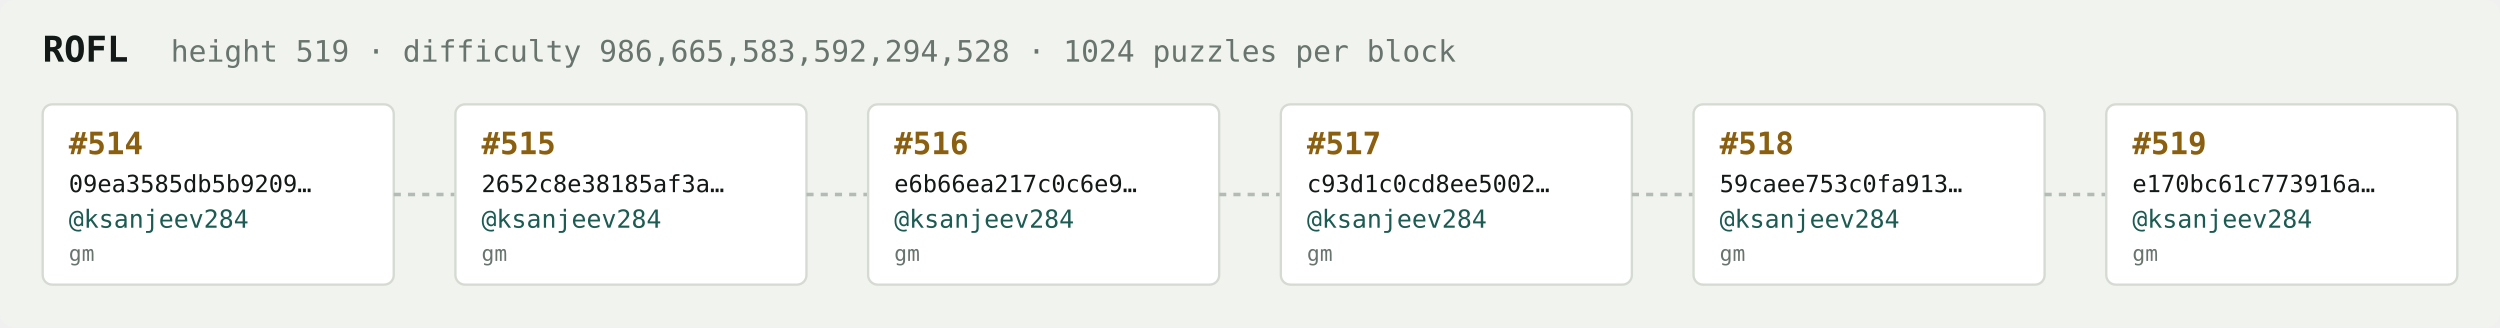
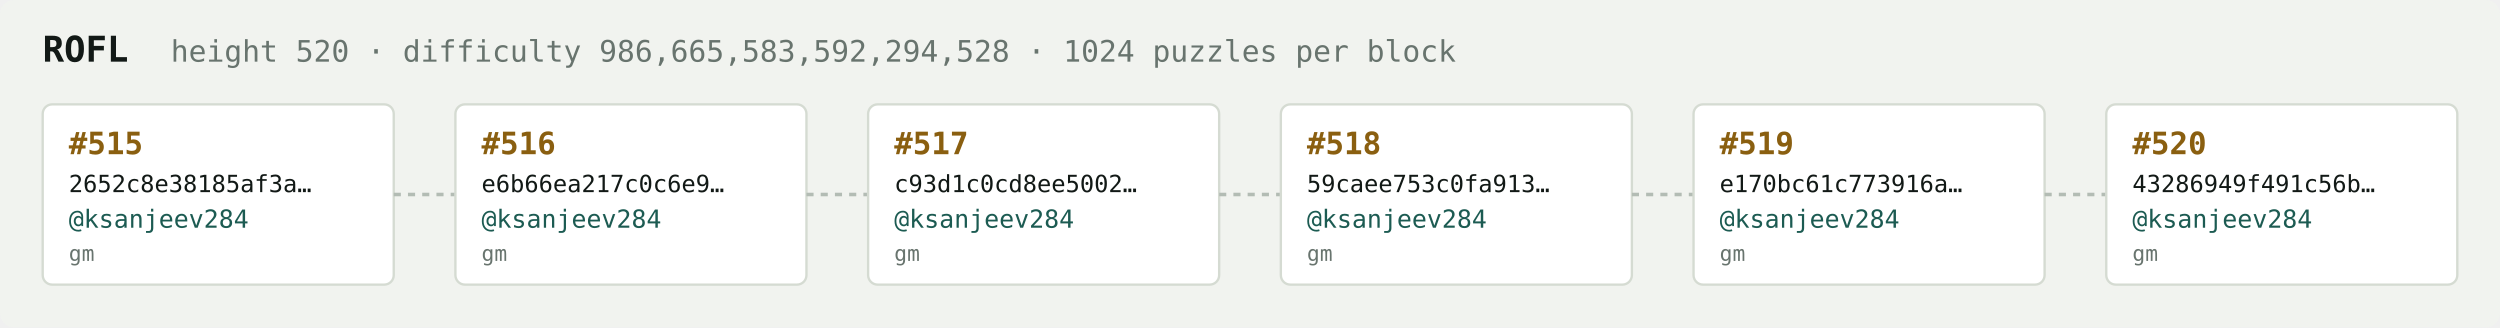
<svg xmlns="http://www.w3.org/2000/svg" width="1054" height="138" viewBox="0 0 1054 138" font-family="ui-monospace,SFMono-Regular,Menlo,monospace">
  <rect fill="#f1f3ef" width="1054" height="138" rx="6" />
  <text x="18" y="26" fill="#121916" font-size="15" font-weight="700">ROFL</text>
-   <text x="72" y="26" fill="#68746e" font-size="12.5">height 519 · difficulty 986,665,583,592,294,528 · 1024 puzzles per block</text>
+   <text x="72" y="26" fill="#68746e" font-size="12.5">height 520 · difficulty 986,665,583,592,294,528 · 1024 puzzles per block</text>
  <rect x="18" y="44" width="148" height="76" rx="4" fill="#ffffff" stroke="#d5dbd2" stroke-width="1" />
-   <text x="29" y="65" fill="#8a5f10" font-size="13" font-weight="700">#514</text>
-   <text x="29" y="81" fill="#121916" font-size="10">09ea3585db5b9209…</text>
+   <text x="29" y="65" fill="#8a5f10" font-size="13" font-weight="700">#515</text>
+   <text x="29" y="81" fill="#121916" font-size="10">2652c8e38185af3a…</text>
  <text x="29" y="96" fill="#1c5b52" font-size="10.5">@ksanjeev284</text>
  <text x="29" y="110" fill="#68746e" font-size="9">gm</text>
  <line x1="166" y1="82.0" x2="192" y2="82.0" stroke="#b3bcb4" stroke-width="1.5" stroke-dasharray="3 3" />
  <rect x="192" y="44" width="148" height="76" rx="4" fill="#ffffff" stroke="#d5dbd2" stroke-width="1" />
-   <text x="203" y="65" fill="#8a5f10" font-size="13" font-weight="700">#515</text>
-   <text x="203" y="81" fill="#121916" font-size="10">2652c8e38185af3a…</text>
+   <text x="203" y="65" fill="#8a5f10" font-size="13" font-weight="700">#516</text>
+   <text x="203" y="81" fill="#121916" font-size="10">e6b66ea217c0c6e9…</text>
  <text x="203" y="96" fill="#1c5b52" font-size="10.5">@ksanjeev284</text>
  <text x="203" y="110" fill="#68746e" font-size="9">gm</text>
  <line x1="340" y1="82.0" x2="366" y2="82.0" stroke="#b3bcb4" stroke-width="1.5" stroke-dasharray="3 3" />
  <rect x="366" y="44" width="148" height="76" rx="4" fill="#ffffff" stroke="#d5dbd2" stroke-width="1" />
-   <text x="377" y="65" fill="#8a5f10" font-size="13" font-weight="700">#516</text>
-   <text x="377" y="81" fill="#121916" font-size="10">e6b66ea217c0c6e9…</text>
+   <text x="377" y="65" fill="#8a5f10" font-size="13" font-weight="700">#517</text>
+   <text x="377" y="81" fill="#121916" font-size="10">c93d1c0cd8ee5002…</text>
  <text x="377" y="96" fill="#1c5b52" font-size="10.5">@ksanjeev284</text>
  <text x="377" y="110" fill="#68746e" font-size="9">gm</text>
  <line x1="514" y1="82.0" x2="540" y2="82.0" stroke="#b3bcb4" stroke-width="1.5" stroke-dasharray="3 3" />
  <rect x="540" y="44" width="148" height="76" rx="4" fill="#ffffff" stroke="#d5dbd2" stroke-width="1" />
-   <text x="551" y="65" fill="#8a5f10" font-size="13" font-weight="700">#517</text>
-   <text x="551" y="81" fill="#121916" font-size="10">c93d1c0cd8ee5002…</text>
+   <text x="551" y="65" fill="#8a5f10" font-size="13" font-weight="700">#518</text>
+   <text x="551" y="81" fill="#121916" font-size="10">59caee753c0fa913…</text>
  <text x="551" y="96" fill="#1c5b52" font-size="10.5">@ksanjeev284</text>
  <text x="551" y="110" fill="#68746e" font-size="9">gm</text>
  <line x1="688" y1="82.0" x2="714" y2="82.0" stroke="#b3bcb4" stroke-width="1.5" stroke-dasharray="3 3" />
  <rect x="714" y="44" width="148" height="76" rx="4" fill="#ffffff" stroke="#d5dbd2" stroke-width="1" />
-   <text x="725" y="65" fill="#8a5f10" font-size="13" font-weight="700">#518</text>
-   <text x="725" y="81" fill="#121916" font-size="10">59caee753c0fa913…</text>
+   <text x="725" y="65" fill="#8a5f10" font-size="13" font-weight="700">#519</text>
+   <text x="725" y="81" fill="#121916" font-size="10">e170bc61c773916a…</text>
  <text x="725" y="96" fill="#1c5b52" font-size="10.5">@ksanjeev284</text>
  <text x="725" y="110" fill="#68746e" font-size="9">gm</text>
  <line x1="862" y1="82.0" x2="888" y2="82.0" stroke="#b3bcb4" stroke-width="1.5" stroke-dasharray="3 3" />
  <rect x="888" y="44" width="148" height="76" rx="4" fill="#ffffff" stroke="#d5dbd2" stroke-width="1" />
-   <text x="899" y="65" fill="#8a5f10" font-size="13" font-weight="700">#519</text>
-   <text x="899" y="81" fill="#121916" font-size="10">e170bc61c773916a…</text>
+   <text x="899" y="65" fill="#8a5f10" font-size="13" font-weight="700">#520</text>
+   <text x="899" y="81" fill="#121916" font-size="10">43286949f491c56b…</text>
  <text x="899" y="96" fill="#1c5b52" font-size="10.5">@ksanjeev284</text>
  <text x="899" y="110" fill="#68746e" font-size="9">gm</text>
</svg>
